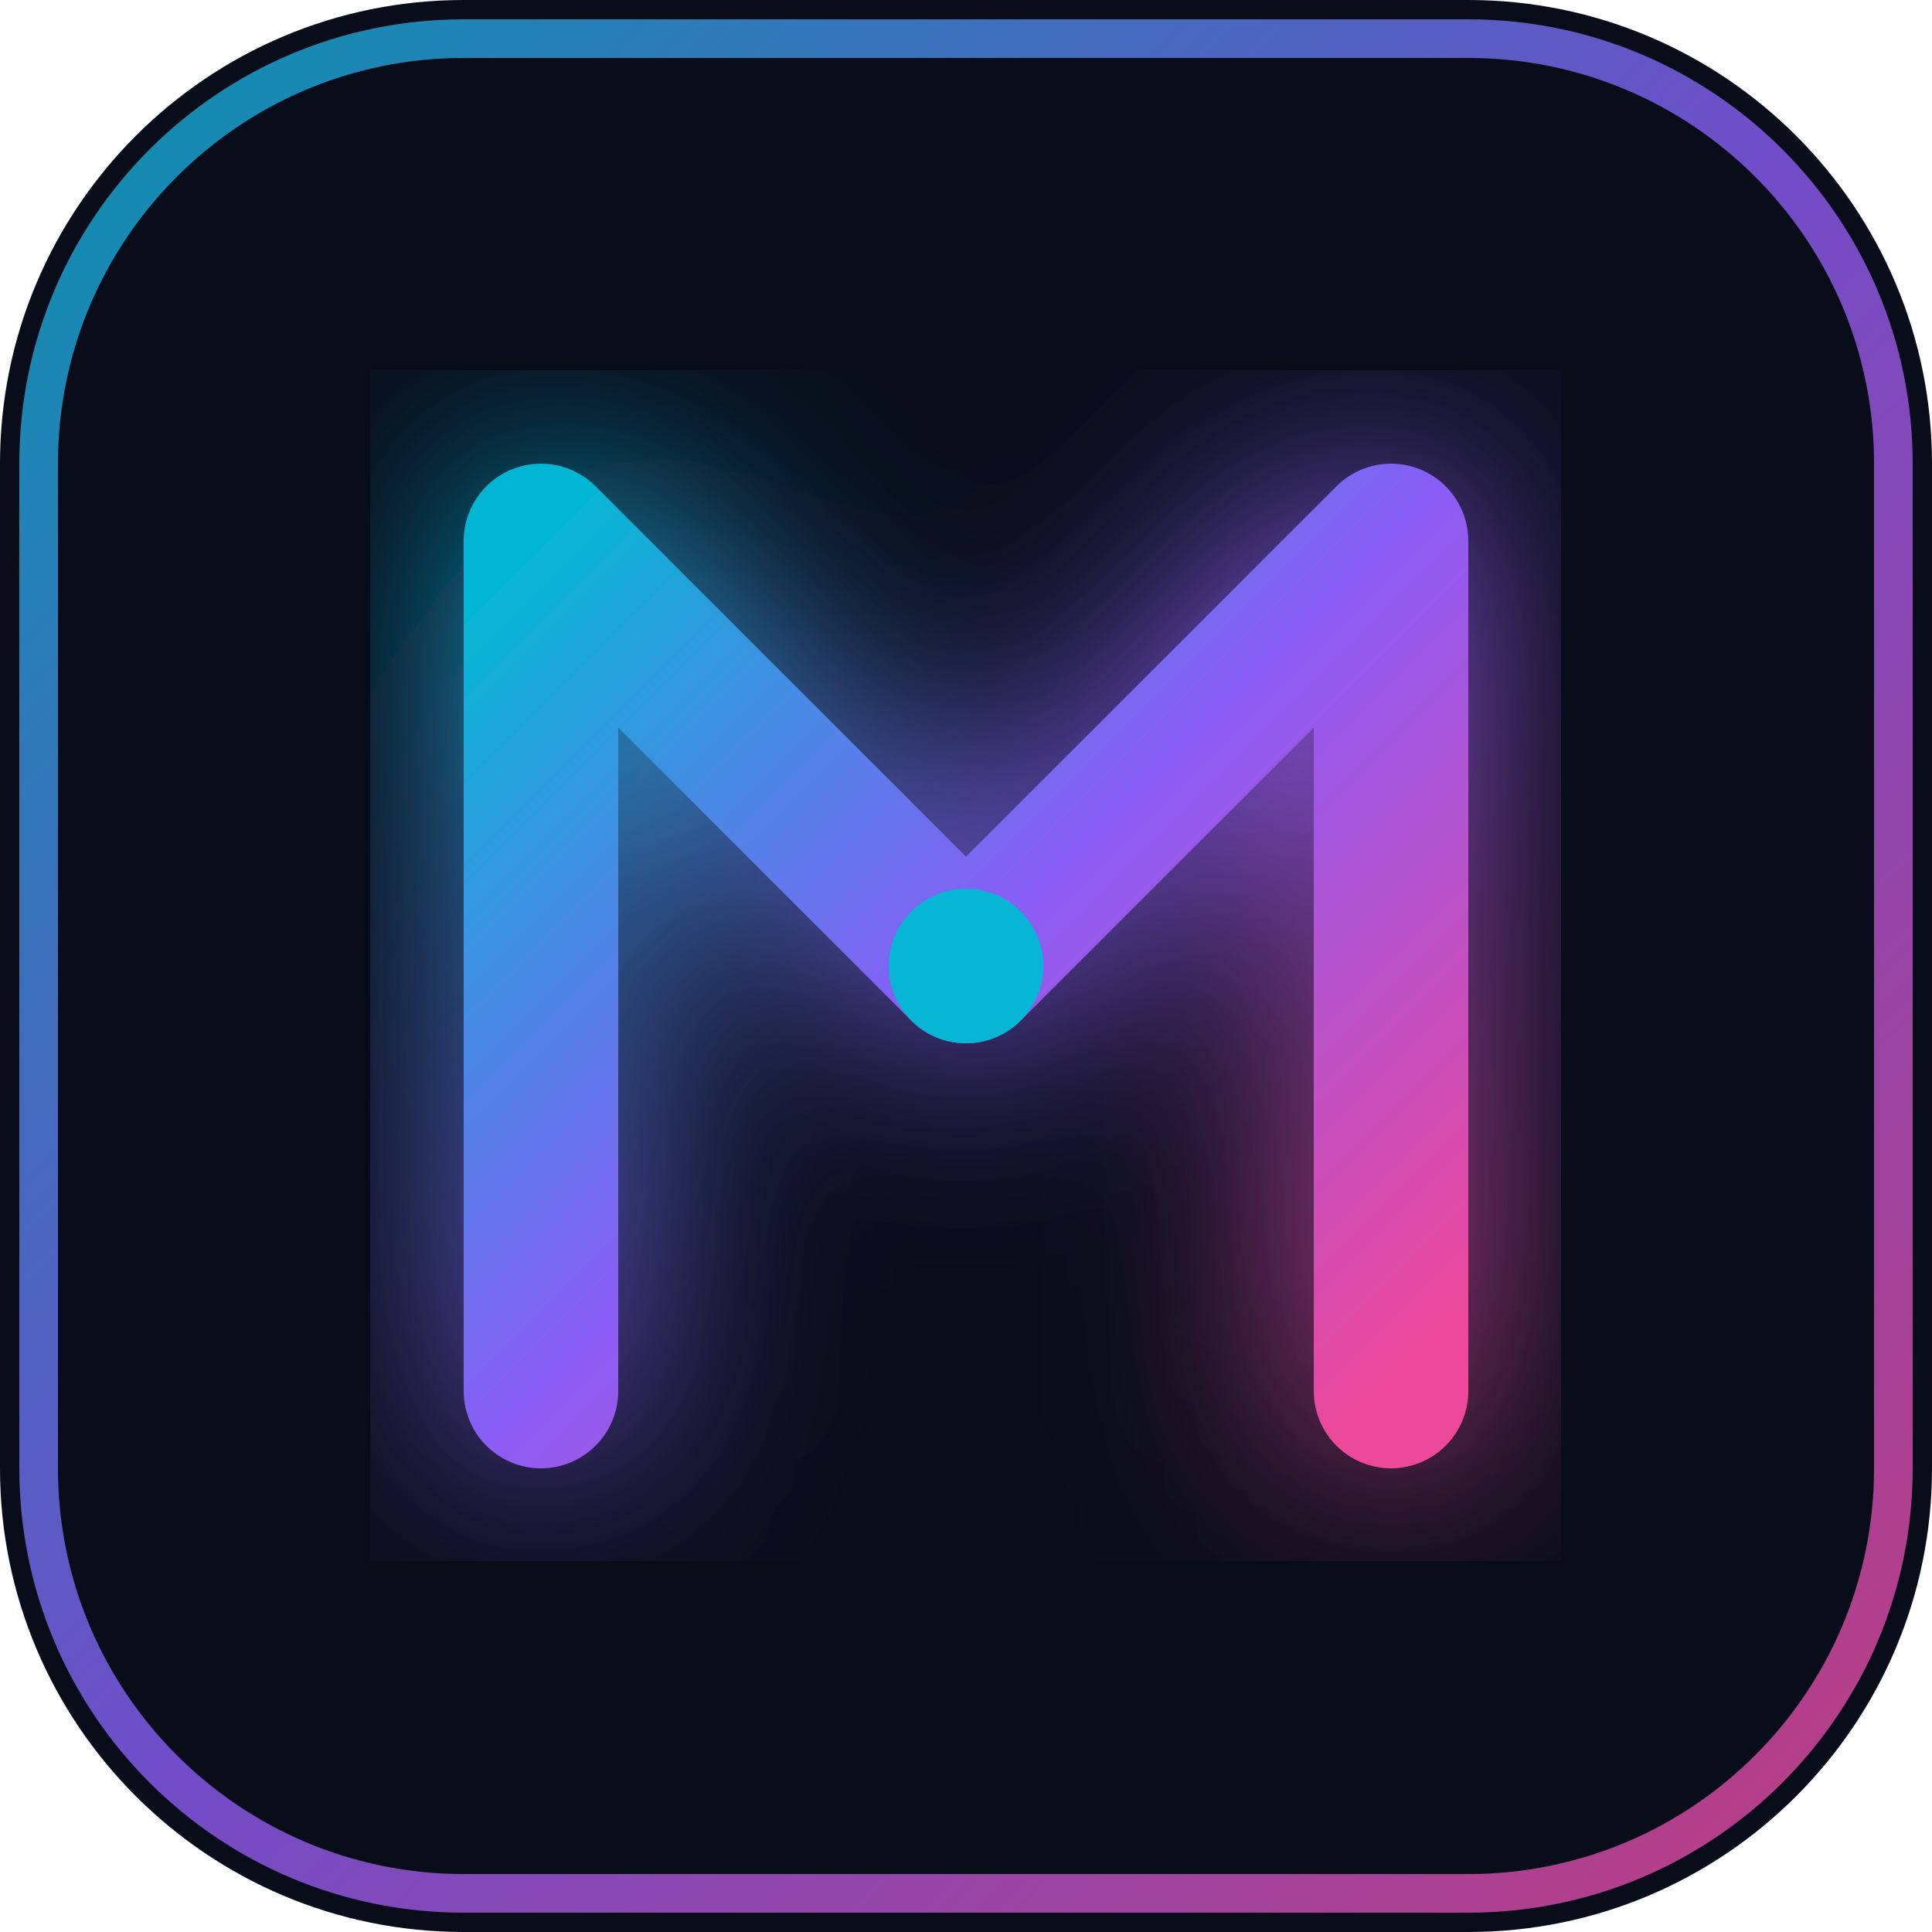
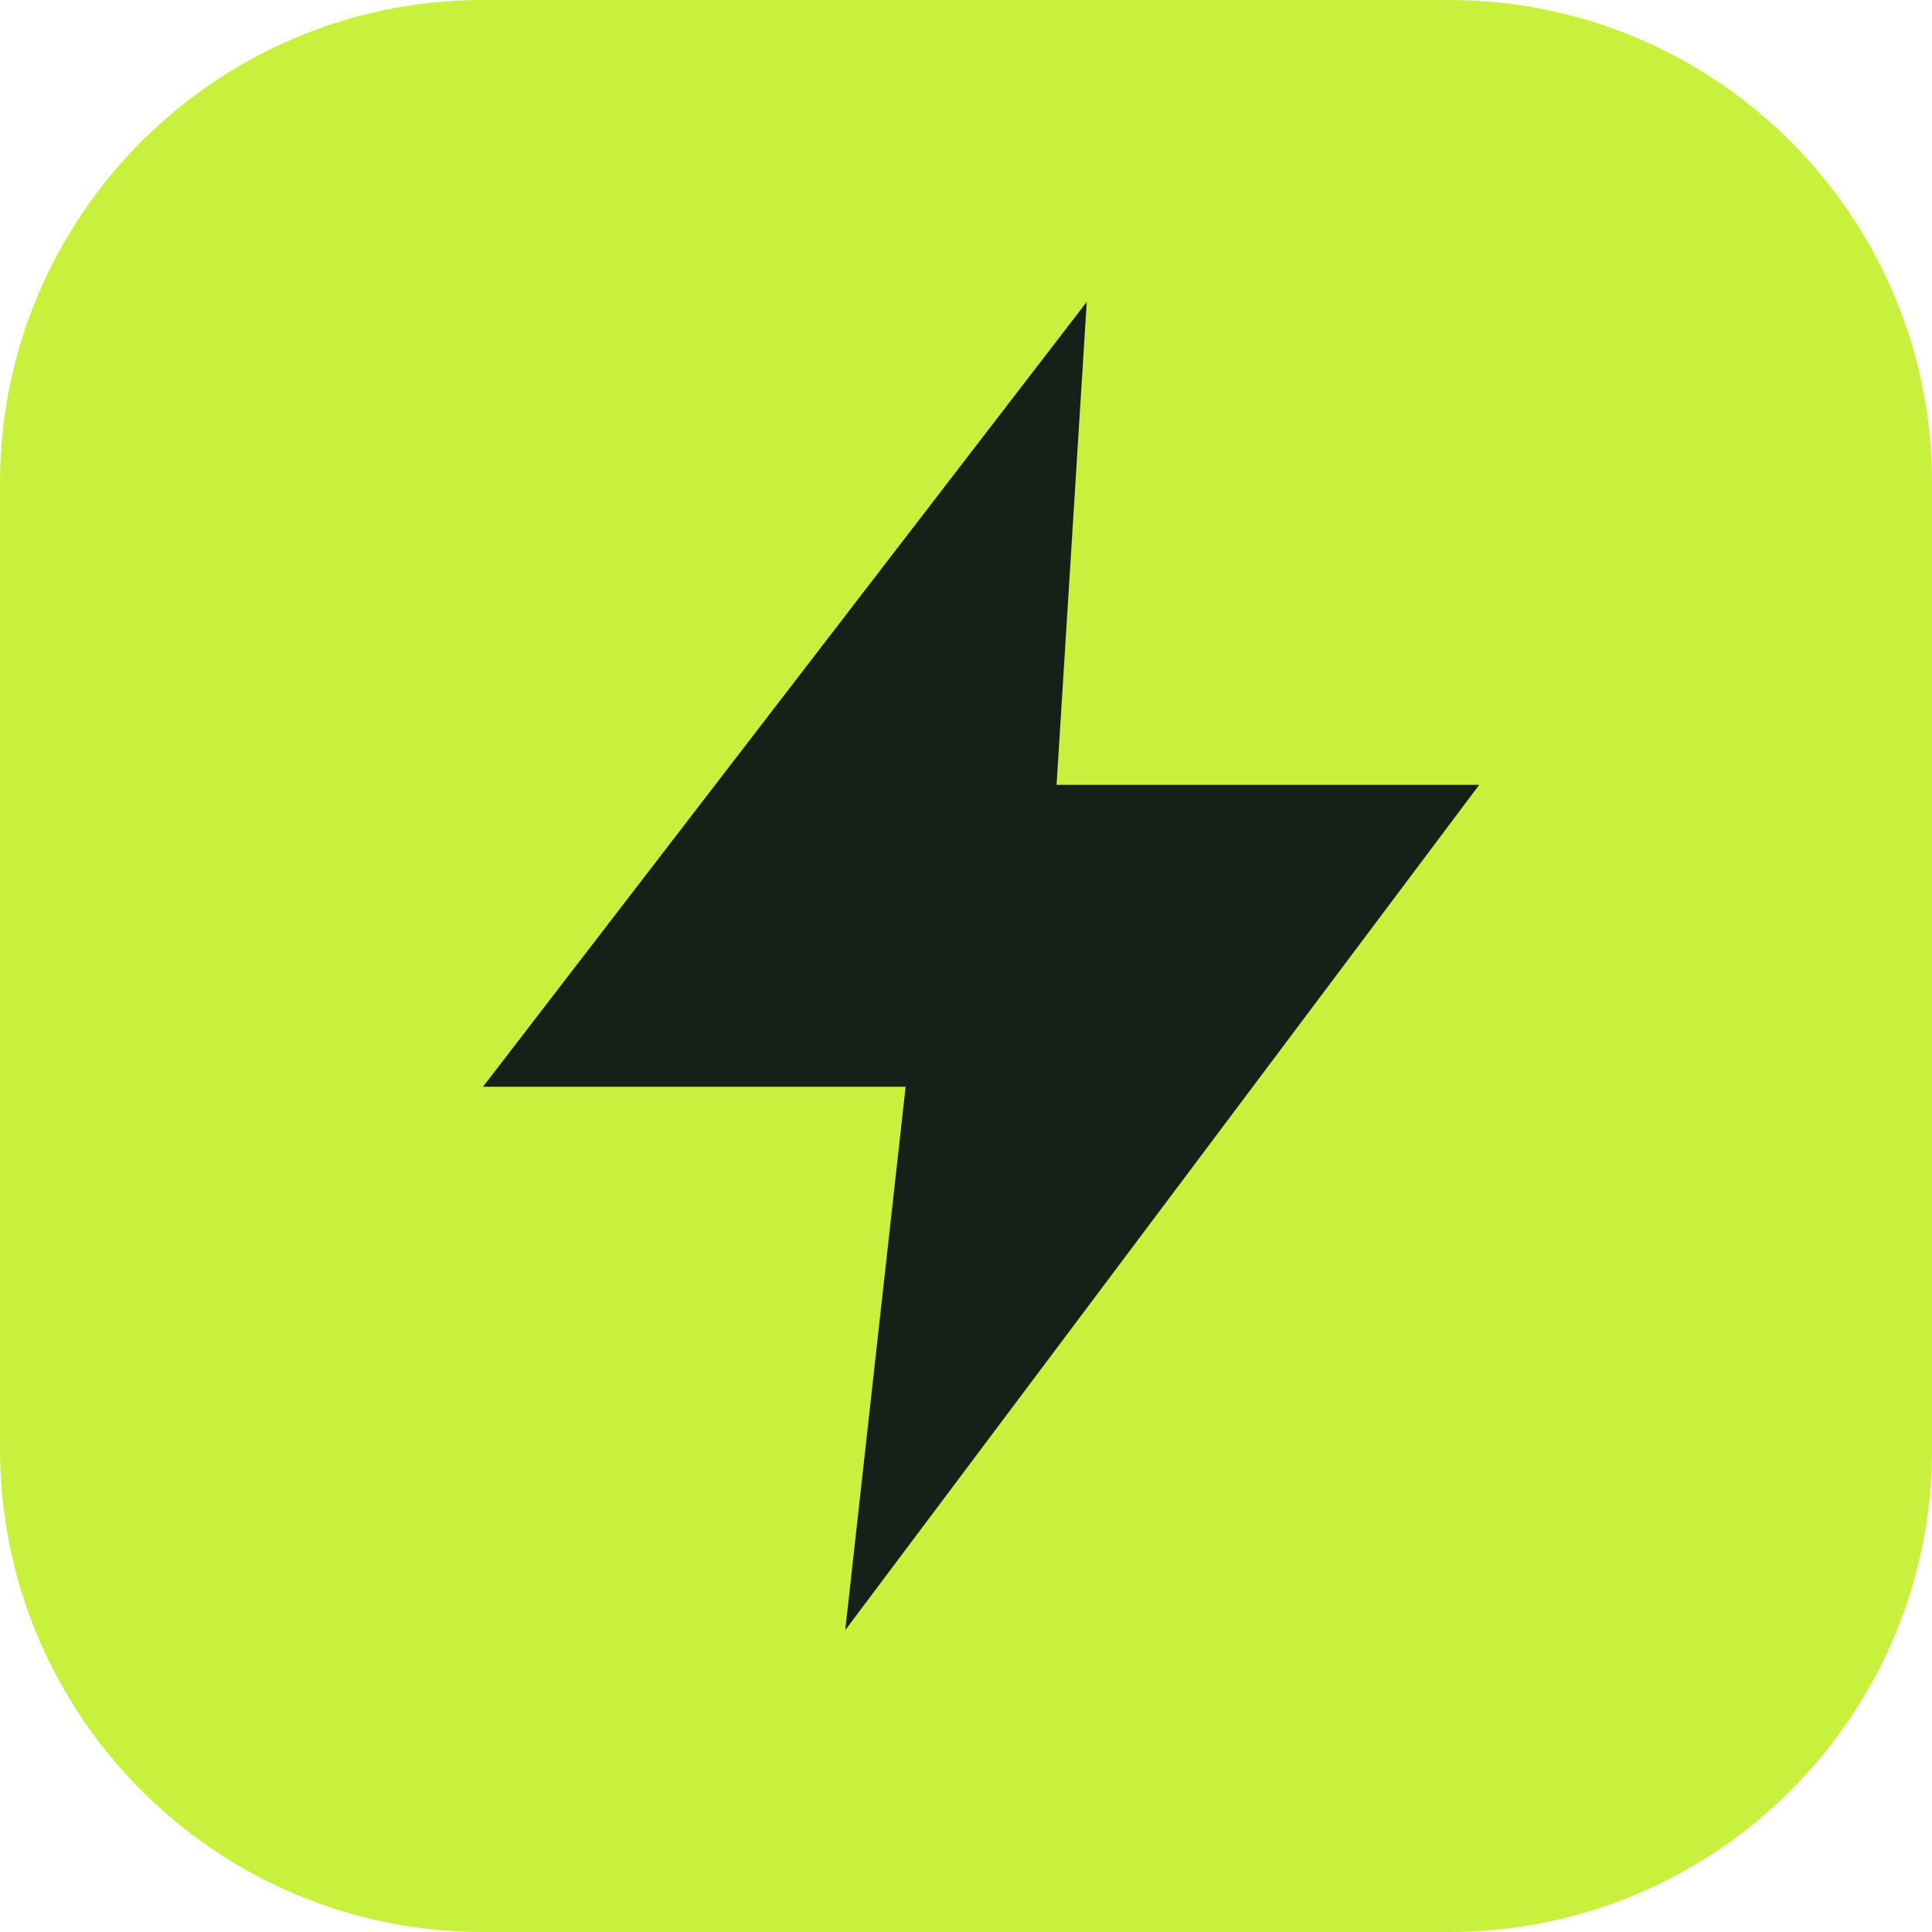
- <svg xmlns="http://www.w3.org/2000/svg" viewBox="0 0 100 100" fill="none">
-   <defs>
-     <linearGradient id="cyberGrad" x1="0%" y1="0%" x2="100%" y2="100%">
-       <stop offset="0%" stop-color="#06b6d4" />
-       <stop offset="50%" stop-color="#8b5cf6" />
-       <stop offset="100%" stop-color="#ec4899" />
-     </linearGradient>
-     <filter id="glow" x="-20%" y="-20%" width="140%" height="140%">
-       <feGaussianBlur stdDeviation="6" result="blur" />
-       <feComposite in="SourceGraphic" in2="blur" operator="over" />
-     </filter>
-   </defs>
-   <rect width="100" height="100" rx="24" fill="#090d1a" />
-   <rect x="2" y="2" width="96" height="96" rx="22" stroke="url(#cyberGrad)" stroke-width="2" stroke-opacity="0.8" />
-   <path d="M28 72V28L50 50L72 28V72" stroke="url(#cyberGrad)" stroke-width="8" stroke-linecap="round" stroke-linejoin="round" filter="url(#glow)" />
-   <circle cx="50" cy="50" r="4" fill="#06b6d4" />
+ <svg xmlns="http://www.w3.org/2000/svg" viewBox="0 0 64 64">
+   <rect width="64" height="64" rx="16" fill="#c7f13c" />
+   <path d="m36 10-20 26h14l-2 18 21-28H35z" fill="#152019" />
</svg>
